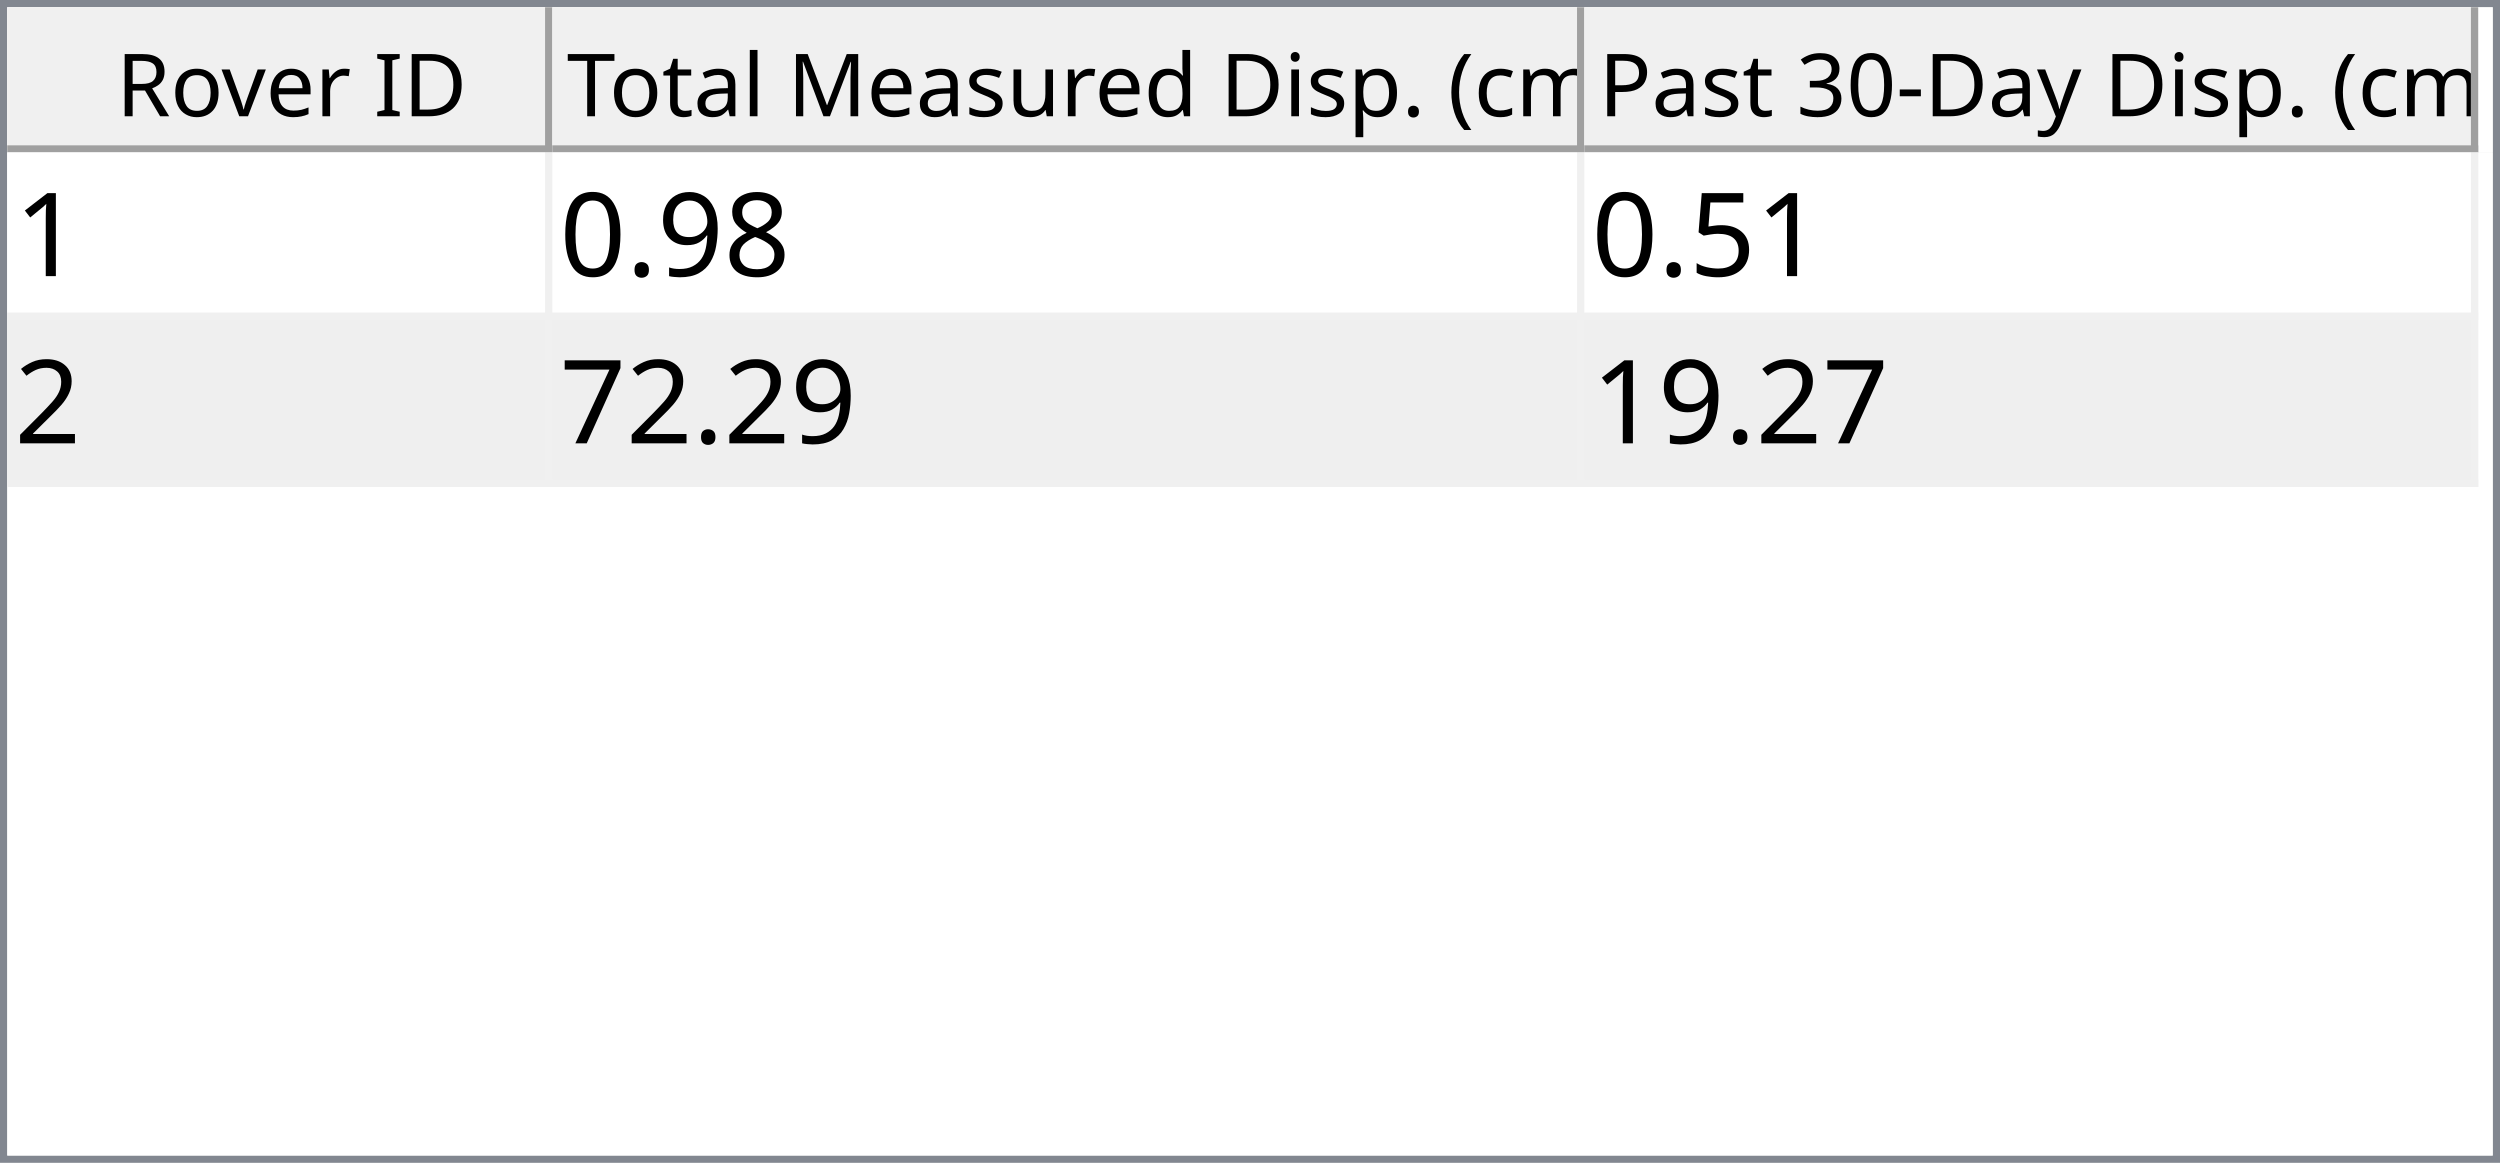
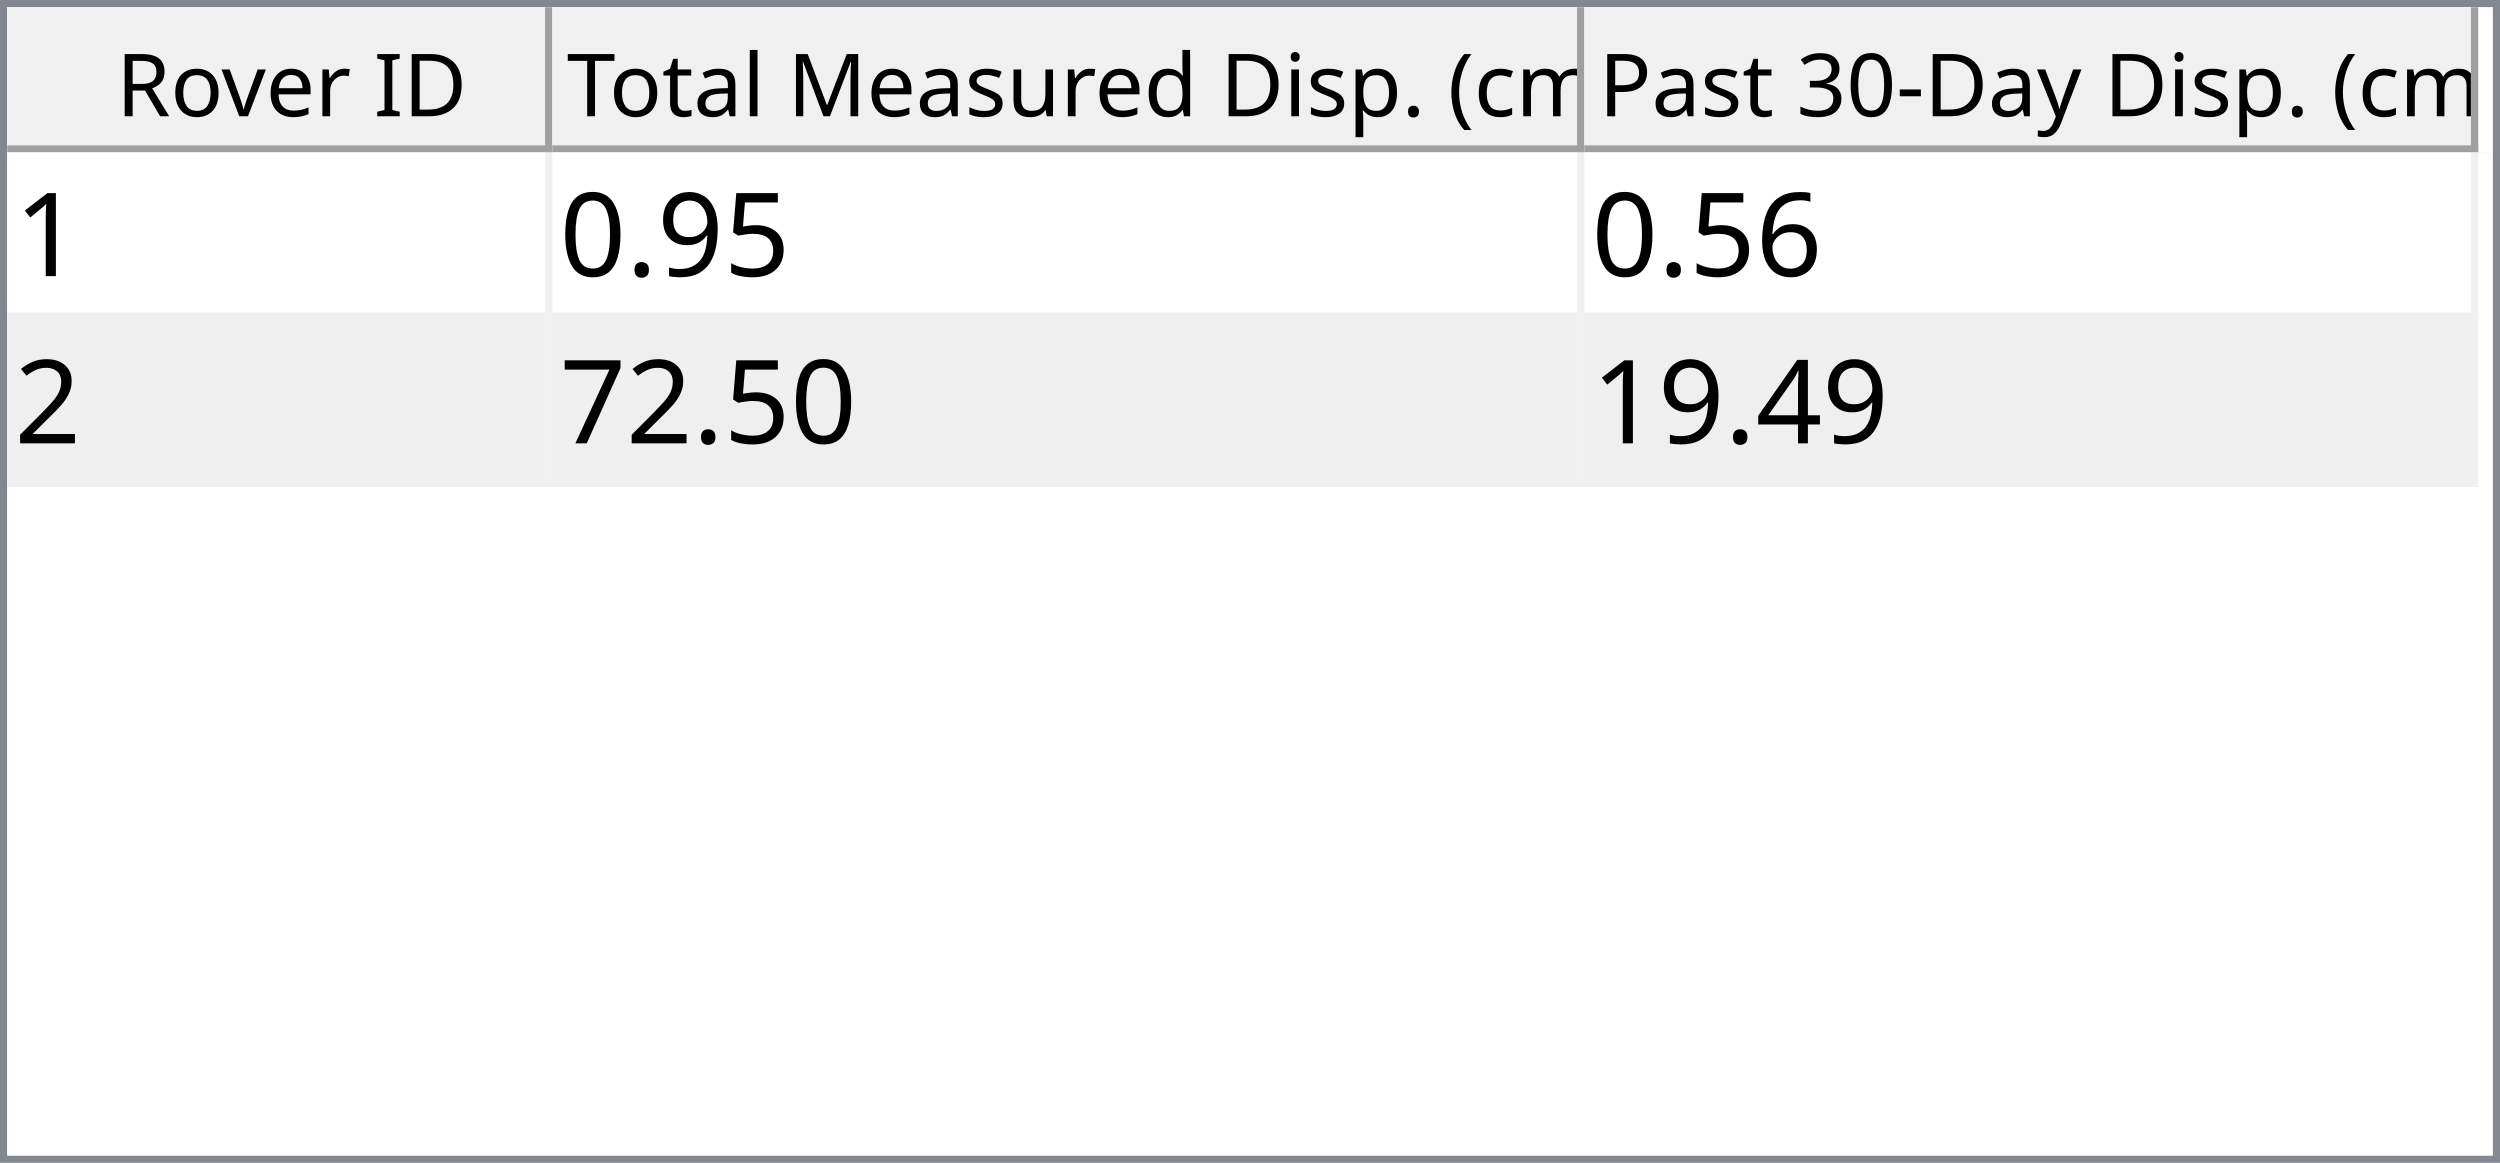
<svg xmlns="http://www.w3.org/2000/svg" style="fill-opacity:1; color-rendering:auto; color-interpolation:auto; text-rendering:auto; stroke:black; stroke-linecap:square; stroke-miterlimit:10; shape-rendering:auto; stroke-opacity:1; fill:black; stroke-dasharray:none; font-weight:normal; stroke-width:1; font-family:'Dialog'; font-style:normal; stroke-linejoin:miter; font-size:12px; stroke-dashoffset:0; image-rendering:auto;" width="344" height="160">
  <defs id="genericDefs" />
  <g>
    <defs id="defs1">
      <clipPath clipPathUnits="userSpaceOnUse" id="clipPath1">
        <path d="M0 0 L344 0 L344 160 L0 160 L0 0 Z" />
      </clipPath>
      <clipPath clipPathUnits="userSpaceOnUse" id="clipPath2">
        <path d="M0 0 L0 160 L344 160 L344 0 Z" />
      </clipPath>
      <clipPath clipPathUnits="userSpaceOnUse" id="clipPath3">
        <path d="M0 0 L0 20 L342 20 L342 0 Z" />
      </clipPath>
      <clipPath clipPathUnits="userSpaceOnUse" id="clipPath4">
        <path d="M0 0 L0 20 L75 20 L75 0 Z" />
      </clipPath>
      <clipPath clipPathUnits="userSpaceOnUse" id="clipPath5">
        <path d="M1 1 L1 19 L74 19 L74 1 Z" />
      </clipPath>
      <clipPath clipPathUnits="userSpaceOnUse" id="clipPath6">
        <path d="M0 0 L0 18 L73 18 L73 0 Z" />
      </clipPath>
      <clipPath clipPathUnits="userSpaceOnUse" id="clipPath7">
        <path d="M-0.5 -0.5 L-0.5 19.5 L74.5 19.5 L74.5 -0.5 Z" />
      </clipPath>
      <clipPath clipPathUnits="userSpaceOnUse" id="clipPath8">
        <path d="M0 0 L0 20 L142 20 L142 0 Z" />
      </clipPath>
      <clipPath clipPathUnits="userSpaceOnUse" id="clipPath9">
        <path d="M1 1 L1 19 L141 19 L141 1 Z" />
      </clipPath>
      <clipPath clipPathUnits="userSpaceOnUse" id="clipPath10">
        <path d="M0 0 L0 18 L140 18 L140 0 Z" />
      </clipPath>
      <clipPath clipPathUnits="userSpaceOnUse" id="clipPath11">
        <path d="M-0.5 -0.5 L-0.5 19.5 L141.5 19.5 L141.5 -0.5 Z" />
      </clipPath>
      <clipPath clipPathUnits="userSpaceOnUse" id="clipPath12">
        <path d="M0 0 L0 20 L123 20 L123 0 Z" />
      </clipPath>
      <clipPath clipPathUnits="userSpaceOnUse" id="clipPath13">
        <path d="M1 1 L1 19 L122 19 L122 1 Z" />
      </clipPath>
      <clipPath clipPathUnits="userSpaceOnUse" id="clipPath14">
        <path d="M0 0 L0 18 L121 18 L121 0 Z" />
      </clipPath>
      <clipPath clipPathUnits="userSpaceOnUse" id="clipPath15">
        <path d="M-0.5 -0.5 L-0.5 19.5 L122.5 19.5 L122.5 -0.5 Z" />
      </clipPath>
      <clipPath clipPathUnits="userSpaceOnUse" id="clipPath16">
        <path d="M0 0 L0 138 L342 138 L342 0 Z" />
      </clipPath>
      <clipPath clipPathUnits="userSpaceOnUse" id="clipPath17">
        <path d="M0 0 L0 46 L340 46 L340 0 Z" />
      </clipPath>
      <clipPath clipPathUnits="userSpaceOnUse" id="clipPath18">
        <path d="M-0.5 -0.5 L-0.5 45.5 L339.5 45.5 L339.5 -0.5 Z" />
      </clipPath>
      <clipPath clipPathUnits="userSpaceOnUse" id="clipPath19">
        <path d="M0 0 L0 22 L74 22 L74 0 Z" />
      </clipPath>
      <clipPath clipPathUnits="userSpaceOnUse" id="clipPath20">
        <path d="M0 0 L0 22 L141 22 L141 0 Z" />
      </clipPath>
      <clipPath clipPathUnits="userSpaceOnUse" id="clipPath21">
        <path d="M0 0 L0 22 L122 22 L122 0 Z" />
      </clipPath>
      <font horiz-adv-x="64.551" id="font1">
        <font-face ascent="107.91" descent="25.098" units-per-em="100" style="font-style:normal; font-family:Segoe UI; font-weight:normal;" />
        <missing-glyph horiz-adv-x="64.551" d="M8.109 0 L8.109 68.266 L56.453 68.266 L56.453 0 L8.109 0 ZM15.328 7.234 L49.219 7.234 L49.219 61.031 L15.328 61.031 L15.328 7.234 Z" />
        <glyph unicode="D" horiz-adv-x="70.117" d="M9.188 0 L9.188 70.016 L28.516 70.016 Q65.531 70.016 65.531 35.891 Q65.531 19.672 55.25 9.836 Q44.969 0 27.734 0 L9.188 0 ZM17.391 62.594 L17.391 7.422 L27.828 7.422 Q41.609 7.422 49.273 14.797 Q56.938 22.172 56.938 35.688 Q56.938 62.594 28.328 62.594 L17.391 62.594 Z" />
        <glyph unicode="I" horiz-adv-x="26.611" d="M17.391 0 L9.188 0 L9.188 70.016 L17.391 70.016 L17.391 0 Z" />
        <glyph unicode=" " horiz-adv-x="27.393" d="" />
        <glyph unicode="r" horiz-adv-x="34.766" d="M34.188 41.891 Q32.078 43.5 28.125 43.5 Q23 43.5 19.555 38.672 Q16.109 33.844 16.109 25.484 L16.109 0 L8.109 0 L8.109 50 L16.109 50 L16.109 39.703 L16.312 39.703 Q18.016 44.969 21.531 47.922 Q25.047 50.875 29.391 50.875 Q32.516 50.875 34.188 50.203 L34.188 41.891 Z" />
        <glyph unicode="e" horiz-adv-x="52.295" d="M48.297 23 L12.984 23 Q13.188 14.656 17.484 10.109 Q21.781 5.562 29.297 5.562 Q37.75 5.562 44.828 11.141 L44.828 3.609 Q38.234 -1.172 27.391 -1.172 Q16.797 -1.172 10.742 5.641 Q4.688 12.453 4.688 24.812 Q4.688 36.469 11.305 43.82 Q17.922 51.172 27.734 51.172 Q37.547 51.172 42.922 44.828 Q48.297 38.484 48.297 27.203 L48.297 23 ZM40.094 29.781 Q40.047 36.719 36.75 40.578 Q33.453 44.438 27.594 44.438 Q21.922 44.438 17.969 40.383 Q14.016 36.328 13.094 29.781 L40.094 29.781 Z" />
        <glyph unicode="v" horiz-adv-x="47.9" d="M47.406 50 L27.484 0 L19.625 0 L0.688 50 L9.469 50 L22.172 13.672 Q23.578 9.672 23.922 6.688 L24.125 6.688 Q24.609 10.453 25.688 13.484 L38.969 50 L47.406 50 Z" />
        <glyph unicode="o" horiz-adv-x="58.594" d="M29 -1.172 Q17.922 -1.172 11.305 5.836 Q4.688 12.844 4.688 24.422 Q4.688 37.016 11.57 44.094 Q18.453 51.172 30.172 51.172 Q41.359 51.172 47.633 44.289 Q53.906 37.406 53.906 25.203 Q53.906 13.234 47.141 6.031 Q40.375 -1.172 29 -1.172 ZM29.594 44.438 Q21.875 44.438 17.383 39.188 Q12.891 33.938 12.891 24.703 Q12.891 15.828 17.43 10.695 Q21.969 5.562 29.594 5.562 Q37.359 5.562 41.531 10.594 Q45.703 15.625 45.703 24.906 Q45.703 34.281 41.531 39.359 Q37.359 44.438 29.594 44.438 Z" />
        <glyph unicode="R" horiz-adv-x="59.814" d="M59.375 0 L49.609 0 L37.891 19.625 Q36.281 22.359 34.766 24.289 Q33.25 26.219 31.664 27.438 Q30.078 28.656 28.25 29.219 Q26.422 29.781 24.125 29.781 L17.391 29.781 L17.391 0 L9.188 0 L9.188 70.016 L30.078 70.016 Q34.672 70.016 38.555 68.867 Q42.438 67.719 45.289 65.375 Q48.141 63.031 49.758 59.547 Q51.375 56.062 51.375 51.375 Q51.375 47.703 50.273 44.656 Q49.172 41.609 47.148 39.211 Q45.125 36.812 42.266 35.133 Q39.406 33.453 35.844 32.516 L35.844 32.328 Q37.594 31.547 38.891 30.547 Q40.188 29.547 41.359 28.18 Q42.531 26.812 43.68 25.078 Q44.828 23.344 46.234 21.047 L59.375 0 ZM17.391 62.594 L17.391 37.203 L28.516 37.203 Q31.594 37.203 34.203 38.133 Q36.812 39.062 38.719 40.797 Q40.625 42.531 41.703 45.047 Q42.781 47.562 42.781 50.688 Q42.781 56.297 39.141 59.445 Q35.5 62.594 28.609 62.594 L17.391 62.594 Z" />
        <glyph unicode=")" horiz-adv-x="30.176" d="M8.297 -15.922 L1.172 -15.922 Q16.406 2.344 16.406 26.812 Q16.406 51.469 1.078 70.016 L8.297 70.016 Q23.531 52.156 23.531 26.703 Q23.531 1.375 8.297 -15.922 Z" />
        <glyph unicode="m" horiz-adv-x="86.133" d="M79.109 0 L71.094 0 L71.094 28.719 Q71.094 37.016 68.531 40.727 Q65.969 44.438 59.906 44.438 Q54.781 44.438 51.195 39.75 Q47.609 35.062 47.609 28.516 L47.609 0 L39.594 0 L39.594 29.688 Q39.594 44.438 28.219 44.438 Q22.953 44.438 19.531 40.016 Q16.109 35.594 16.109 28.516 L16.109 0 L8.109 0 L8.109 50 L16.109 50 L16.109 42.094 L16.312 42.094 Q21.625 51.172 31.844 51.172 Q36.969 51.172 40.773 48.312 Q44.578 45.453 46 40.828 Q51.562 51.172 62.594 51.172 Q79.109 51.172 79.109 30.812 L79.109 0 Z" />
        <glyph unicode="c" horiz-adv-x="46.191" d="M42.188 2.297 Q36.422 -1.172 28.516 -1.172 Q17.828 -1.172 11.258 5.789 Q4.688 12.75 4.688 23.828 Q4.688 36.188 11.766 43.68 Q18.844 51.172 30.672 51.172 Q37.25 51.172 42.281 48.734 L42.281 40.531 Q36.719 44.438 30.375 44.438 Q22.703 44.438 17.797 38.945 Q12.891 33.453 12.891 24.516 Q12.891 15.719 17.508 10.641 Q22.125 5.562 29.891 5.562 Q36.422 5.562 42.188 9.906 L42.188 2.297 Z" />
        <glyph unicode="(" horiz-adv-x="30.176" d="M29.109 -15.922 L21.969 -15.922 Q6.844 1.375 6.844 26.703 Q6.844 52.156 21.969 70.016 L29.203 70.016 Q13.875 51.469 13.875 26.812 Q13.875 2.344 29.109 -15.922 Z" />
        <glyph unicode="." horiz-adv-x="21.68" d="M10.891 -1.078 Q8.641 -1.078 7.055 0.539 Q5.469 2.156 5.469 4.391 Q5.469 6.641 7.055 8.273 Q8.641 9.906 10.891 9.906 Q13.188 9.906 14.797 8.273 Q16.406 6.641 16.406 4.391 Q16.406 2.156 14.797 0.539 Q13.188 -1.078 10.891 -1.078 Z" />
        <glyph unicode="p" horiz-adv-x="58.789" d="M16.312 7.234 L16.109 7.234 L16.109 -23 L8.109 -23 L8.109 50 L16.109 50 L16.109 41.219 L16.312 41.219 Q22.219 51.172 33.594 51.172 Q43.266 51.172 48.688 44.461 Q54.109 37.75 54.109 26.469 Q54.109 13.922 48 6.375 Q41.891 -1.172 31.297 -1.172 Q21.578 -1.172 16.312 7.234 ZM16.109 27.391 L16.109 20.406 Q16.109 14.203 20.141 9.883 Q24.172 5.562 30.375 5.562 Q37.641 5.562 41.773 11.133 Q45.906 16.703 45.906 26.609 Q45.906 34.969 42.047 39.703 Q38.188 44.438 31.594 44.438 Q24.609 44.438 20.359 39.578 Q16.109 34.719 16.109 27.391 Z" />
        <glyph unicode="i" horiz-adv-x="24.219" d="M12.203 62.703 Q10.062 62.703 8.547 64.164 Q7.031 65.625 7.031 67.875 Q7.031 70.125 8.547 71.609 Q10.062 73.094 12.203 73.094 Q14.406 73.094 15.945 71.609 Q17.484 70.125 17.484 67.875 Q17.484 65.719 15.945 64.211 Q14.406 62.703 12.203 62.703 ZM16.109 0 L8.109 0 L8.109 50 L16.109 50 L16.109 0 Z" />
        <glyph unicode="d" horiz-adv-x="58.887" d="M50.781 0 L42.781 0 L42.781 8.5 L42.578 8.5 Q37.016 -1.172 25.391 -1.172 Q15.969 -1.172 10.328 5.539 Q4.688 12.25 4.688 23.828 Q4.688 36.234 10.938 43.703 Q17.188 51.172 27.594 51.172 Q37.891 51.172 42.578 43.062 L42.781 43.062 L42.781 74.031 L50.781 74.031 L50.781 0 ZM42.781 22.609 L42.781 29.984 Q42.781 36.031 38.773 40.234 Q34.766 44.438 28.609 44.438 Q21.297 44.438 17.094 39.062 Q12.891 33.688 12.891 24.219 Q12.891 15.578 16.922 10.57 Q20.953 5.562 27.734 5.562 Q34.422 5.562 38.602 10.398 Q42.781 15.234 42.781 22.609 Z" />
        <glyph unicode="u" horiz-adv-x="56.592" d="M48.531 0 L40.531 0 L40.531 7.906 L40.328 7.906 Q35.359 -1.172 24.906 -1.172 Q7.031 -1.172 7.031 20.125 L7.031 50 L14.984 50 L14.984 21.391 Q14.984 5.562 27.094 5.562 Q32.953 5.562 36.742 9.883 Q40.531 14.203 40.531 21.188 L40.531 50 L48.531 50 L48.531 0 Z" />
        <glyph unicode="s" horiz-adv-x="42.432" d="M5.078 1.812 L5.078 10.406 Q11.625 5.562 19.484 5.562 Q30.031 5.562 30.031 12.594 Q30.031 14.594 29.125 15.992 Q28.219 17.391 26.68 18.461 Q25.141 19.531 23.07 20.383 Q21 21.234 18.609 22.172 Q15.281 23.484 12.766 24.828 Q10.25 26.172 8.57 27.859 Q6.891 29.547 6.031 31.695 Q5.172 33.844 5.172 36.719 Q5.172 40.234 6.789 42.945 Q8.406 45.656 11.086 47.484 Q13.766 49.312 17.211 50.242 Q20.656 51.172 24.312 51.172 Q30.812 51.172 35.938 48.922 L35.938 40.828 Q30.422 44.438 23.25 44.438 Q21 44.438 19.195 43.922 Q17.391 43.406 16.094 42.477 Q14.797 41.547 14.086 40.258 Q13.375 38.969 13.375 37.406 Q13.375 35.453 14.086 34.133 Q14.797 32.812 16.164 31.789 Q17.531 30.766 19.484 29.938 Q21.438 29.109 23.922 28.125 Q27.25 26.859 29.883 25.516 Q32.516 24.172 34.375 22.484 Q36.234 20.797 37.234 18.602 Q38.234 16.406 38.234 13.375 Q38.234 9.672 36.602 6.938 Q34.969 4.203 32.234 2.398 Q29.5 0.594 25.93 -0.289 Q22.359 -1.172 18.453 -1.172 Q10.75 -1.172 5.078 1.812 Z" />
        <glyph unicode="M" horiz-adv-x="89.795" d="M80.562 0 L72.406 0 L72.406 46.969 Q72.406 52.547 73.094 60.594 L72.906 60.594 Q71.734 55.859 70.797 53.812 L46.875 0 L42.875 0 L19 53.422 Q17.969 55.766 16.891 60.594 L16.703 60.594 Q17.094 56.391 17.094 46.875 L17.094 0 L9.188 0 L9.188 70.016 L20.016 70.016 L41.5 21.188 Q44 15.578 44.734 12.797 L45.016 12.797 Q47.125 18.562 48.391 21.391 L70.312 70.016 L80.562 70.016 L80.562 0 Z" />
        <glyph unicode="l" horiz-adv-x="24.219" d="M16.109 0 L8.109 0 L8.109 74.031 L16.109 74.031 L16.109 0 Z" />
        <glyph unicode="a" horiz-adv-x="50.879" d="M43.891 0 L35.891 0 L35.891 7.812 L35.688 7.812 Q30.469 -1.172 20.312 -1.172 Q12.844 -1.172 8.617 2.781 Q4.391 6.734 4.391 13.281 Q4.391 27.297 20.906 29.594 L35.891 31.688 Q35.891 44.438 25.594 44.438 Q16.547 44.438 9.281 38.281 L9.281 46.484 Q16.656 51.172 26.266 51.172 Q43.891 51.172 43.891 32.516 L43.891 0 ZM35.891 25.297 L23.828 23.641 Q18.266 22.859 15.43 20.875 Q12.594 18.891 12.594 13.875 Q12.594 10.203 15.211 7.883 Q17.828 5.562 22.172 5.562 Q28.125 5.562 32.008 9.742 Q35.891 13.922 35.891 20.312 L35.891 25.297 Z" />
        <glyph unicode="t" horiz-adv-x="33.887" d="M31.297 0.484 Q28.469 -1.078 23.828 -1.078 Q10.688 -1.078 10.688 13.578 L10.688 43.172 L2.094 43.172 L2.094 50 L10.688 50 L10.688 62.203 L18.703 64.797 L18.703 50 L31.297 50 L31.297 43.172 L18.703 43.172 L18.703 14.984 Q18.703 9.969 20.414 7.82 Q22.125 5.672 26.078 5.672 Q29.109 5.672 31.297 7.328 L31.297 0.484 Z" />
        <glyph unicode="T" horiz-adv-x="52.393" d="M50.594 62.594 L30.375 62.594 L30.375 0 L22.172 0 L22.172 62.594 L2 62.594 L2 70.016 L50.594 70.016 L50.594 62.594 Z" />
        <glyph unicode="y" horiz-adv-x="48.389" d="M47.906 50 L24.906 -8.016 Q18.75 -23.531 7.625 -23.531 Q4.5 -23.531 2.391 -22.906 L2.391 -15.719 Q4.984 -16.609 7.125 -16.609 Q13.188 -16.609 16.219 -9.375 L20.219 0.094 L0.688 50 L9.578 50 L23.094 11.531 Q23.344 10.797 24.125 7.719 L24.422 7.719 Q24.656 8.891 25.391 11.422 L39.594 50 L47.906 50 Z" />
        <glyph unicode="-" horiz-adv-x="39.99" d="M33.688 24.703 L7.031 24.703 L7.031 31 L33.688 31 L33.688 24.703 Z" />
        <glyph unicode="0" horiz-adv-x="53.906" d="M49.812 35.297 Q49.812 26.516 48.219 19.727 Q46.625 12.938 43.625 8.273 Q40.625 3.609 36.258 1.195 Q31.891 -1.219 26.312 -1.219 Q21.047 -1.219 16.922 1.102 Q12.797 3.422 9.961 7.867 Q7.125 12.312 5.664 18.781 Q4.203 25.25 4.203 33.594 Q4.203 42.781 5.742 49.812 Q7.281 56.844 10.258 61.602 Q13.234 66.359 17.656 68.773 Q22.078 71.188 27.781 71.188 Q49.812 71.188 49.812 35.297 ZM41.609 34.516 Q41.609 64.406 27.391 64.406 Q12.406 64.406 12.406 33.984 Q12.406 5.609 27.094 5.609 Q41.609 5.609 41.609 34.516 Z" />
        <glyph unicode="3" horiz-adv-x="53.906" d="M46.531 19.828 Q46.531 15.094 44.75 11.211 Q42.969 7.328 39.719 4.57 Q36.469 1.812 31.93 0.297 Q27.391 -1.219 21.922 -1.219 Q11.922 -1.219 6 2.594 L6 11.188 Q13.094 5.609 22.219 5.609 Q25.875 5.609 28.828 6.539 Q31.781 7.469 33.906 9.227 Q36.031 10.984 37.18 13.477 Q38.328 15.969 38.328 19.094 Q38.328 32.812 18.797 32.812 L12.984 32.812 L12.984 39.594 L18.5 39.594 Q35.797 39.594 35.797 52.484 Q35.797 64.406 22.609 64.406 Q15.188 64.406 8.688 59.422 L8.688 67.188 Q15.375 71.188 24.609 71.188 Q29 71.188 32.57 69.969 Q36.141 68.75 38.68 66.555 Q41.219 64.359 42.609 61.281 Q44 58.203 44 54.5 Q44 40.672 30.031 36.719 L30.031 36.531 Q33.594 36.141 36.625 34.797 Q39.656 33.453 41.852 31.305 Q44.047 29.156 45.289 26.25 Q46.531 23.344 46.531 19.828 Z" />
        <glyph unicode="P" horiz-adv-x="56.006" d="M17.391 26.469 L17.391 0 L9.188 0 L9.188 70.016 L28.422 70.016 Q39.656 70.016 45.828 64.547 Q52 59.078 52 49.125 Q52 39.156 45.141 32.812 Q38.281 26.469 26.609 26.469 L17.391 26.469 ZM17.391 62.594 L17.391 33.891 L25.984 33.891 Q34.469 33.891 38.938 37.773 Q43.406 41.656 43.406 48.734 Q43.406 62.594 27 62.594 L17.391 62.594 Z" />
      </font>
      <font horiz-adv-x="75.0" id="font2">
        <font-face ascent="100.537" descent="21.973" units-per-em="100" style="font-style:normal; font-family:sans-serif; font-weight:normal;" />
        <missing-glyph horiz-adv-x="75.0" d="M12.5 0 L12.5 62.5 L62.5 62.5 L62.5 0 L12.5 0 ZM14.062 1.562 L60.938 1.562 L60.938 60.938 L14.062 60.938 L14.062 1.562 Z" />
        <glyph unicode="1" horiz-adv-x="55.615" d="M37.25 0 L28.469 0 L28.469 56 Q25.297 52.984 20.141 49.953 Q14.984 46.922 10.891 45.406 L10.891 53.906 Q18.266 57.375 23.781 62.305 Q29.297 67.234 31.594 71.875 L37.25 71.875 L37.25 0 Z" />
-         <glyph unicode="8" horiz-adv-x="55.615" d="M17.672 38.812 Q12.203 40.828 9.57 44.539 Q6.938 48.25 6.938 53.422 Q6.938 61.234 12.555 66.555 Q18.172 71.875 27.484 71.875 Q36.859 71.875 42.578 66.43 Q48.297 60.984 48.297 53.172 Q48.297 48.188 45.68 44.508 Q43.062 40.828 37.75 38.812 Q44.344 36.672 47.781 31.883 Q51.219 27.094 51.219 20.453 Q51.219 11.281 44.727 5.031 Q38.234 -1.219 27.641 -1.219 Q17.047 -1.219 10.547 5.055 Q4.047 11.328 4.047 20.703 Q4.047 27.688 7.594 32.398 Q11.141 37.109 17.672 38.812 ZM15.922 53.719 Q15.922 48.641 19.195 45.414 Q22.469 42.188 27.688 42.188 Q32.766 42.188 36.016 45.383 Q39.266 48.578 39.266 53.219 Q39.266 58.062 35.914 61.359 Q32.562 64.656 27.594 64.656 Q22.562 64.656 19.242 61.43 Q15.922 58.203 15.922 53.719 ZM13.094 20.656 Q13.094 16.891 14.875 13.375 Q16.656 9.859 20.172 7.93 Q23.688 6 27.734 6 Q34.031 6 38.133 10.055 Q42.234 14.109 42.234 20.359 Q42.234 26.703 38.016 30.859 Q33.797 35.016 27.438 35.016 Q21.234 35.016 17.164 30.914 Q13.094 26.812 13.094 20.656 Z" />
+         <glyph unicode="5" horiz-adv-x="55.615" d="M4.156 18.75 L13.375 19.531 Q14.406 12.797 18.141 9.398 Q21.875 6 27.156 6 Q33.5 6 37.891 10.789 Q42.281 15.578 42.281 23.484 Q42.281 31 38.062 35.352 Q33.844 39.703 27 39.703 Q22.75 39.703 19.336 37.773 Q15.922 35.844 13.969 32.766 L5.719 33.844 L12.641 70.609 L48.25 70.609 L48.25 62.203 L19.672 62.203 L15.828 42.969 Q22.266 47.469 29.344 47.469 Q38.719 47.469 45.164 40.969 Q51.609 34.469 51.609 24.266 Q51.609 14.547 45.953 7.469 Q39.062 -1.219 27.156 -1.219 Q17.391 -1.219 11.211 4.25 Q5.031 9.719 4.156 18.75 Z" />
        <glyph unicode="9" horiz-adv-x="55.615" d="M5.469 16.547 L13.922 17.328 Q14.984 11.375 18.016 8.688 Q21.047 6 25.781 6 Q29.828 6 32.883 7.859 Q35.938 9.719 37.891 12.82 Q39.844 15.922 41.164 21.195 Q42.484 26.469 42.484 31.938 Q42.484 32.516 42.438 33.688 Q39.797 29.5 35.234 26.883 Q30.672 24.266 25.344 24.266 Q16.453 24.266 10.305 30.711 Q4.156 37.156 4.156 47.703 Q4.156 58.594 10.578 65.234 Q17 71.875 26.656 71.875 Q33.641 71.875 39.43 68.117 Q45.219 64.359 48.219 57.398 Q51.219 50.438 51.219 37.25 Q51.219 23.531 48.242 15.406 Q45.266 7.281 39.383 3.031 Q33.5 -1.219 25.594 -1.219 Q17.188 -1.219 11.867 3.445 Q6.547 8.109 5.469 16.547 ZM41.453 48.141 Q41.453 55.719 37.43 60.156 Q33.406 64.594 27.734 64.594 Q21.875 64.594 17.531 59.812 Q13.188 55.031 13.188 47.406 Q13.188 40.578 17.312 36.305 Q21.438 32.031 27.484 32.031 Q33.594 32.031 37.523 36.305 Q41.453 40.578 41.453 48.141 Z" />
        <glyph unicode="." horiz-adv-x="27.783" d="M9.078 0 L9.078 10.016 L19.094 10.016 L19.094 0 L9.078 0 Z" />
        <glyph unicode="0" horiz-adv-x="55.615" d="M4.156 35.297 Q4.156 48 6.766 55.742 Q9.375 63.484 14.523 67.68 Q19.672 71.875 27.484 71.875 Q33.25 71.875 37.594 69.555 Q41.938 67.234 44.773 62.867 Q47.609 58.5 49.219 52.227 Q50.828 45.953 50.828 35.297 Q50.828 22.703 48.242 14.969 Q45.656 7.234 40.508 3.008 Q35.359 -1.219 27.484 -1.219 Q17.141 -1.219 11.234 6.203 Q4.156 15.141 4.156 35.297 ZM13.188 35.297 Q13.188 17.672 17.312 11.836 Q21.438 6 27.484 6 Q33.547 6 37.672 11.859 Q41.797 17.719 41.797 35.297 Q41.797 52.984 37.672 58.789 Q33.547 64.594 27.391 64.594 Q21.344 64.594 17.719 59.469 Q13.188 52.938 13.188 35.297 Z" />
-         <glyph unicode="5" horiz-adv-x="55.615" d="M4.156 18.75 L13.375 19.531 Q14.406 12.797 18.141 9.398 Q21.875 6 27.156 6 Q33.5 6 37.891 10.789 Q42.281 15.578 42.281 23.484 Q42.281 31 38.062 35.352 Q33.844 39.703 27 39.703 Q22.75 39.703 19.336 37.773 Q15.922 35.844 13.969 32.766 L5.719 33.844 L12.641 70.609 L48.25 70.609 L48.25 62.203 L19.672 62.203 L15.828 42.969 Q22.266 47.469 29.344 47.469 Q38.719 47.469 45.164 40.969 Q51.609 34.469 51.609 24.266 Q51.609 14.547 45.953 7.469 Q39.062 -1.219 27.156 -1.219 Q17.391 -1.219 11.211 4.25 Q5.031 9.719 4.156 18.75 Z" />
+         <glyph unicode="6" horiz-adv-x="55.615" d="M49.75 54.047 L41.016 53.375 Q39.844 58.547 37.703 60.891 Q34.125 64.656 28.906 64.656 Q24.703 64.656 21.531 62.312 Q17.391 59.281 14.992 53.469 Q12.594 47.656 12.5 36.922 Q15.672 41.75 20.266 44.094 Q24.859 46.438 29.891 46.438 Q38.672 46.438 44.852 39.969 Q51.031 33.5 51.031 23.25 Q51.031 16.5 48.125 10.719 Q45.219 4.938 40.141 1.859 Q35.062 -1.219 28.609 -1.219 Q17.625 -1.219 10.695 6.859 Q3.766 14.938 3.766 33.5 Q3.766 54.25 11.422 63.672 Q18.109 71.875 29.438 71.875 Q37.891 71.875 43.289 67.141 Q48.688 62.406 49.75 54.047 ZM13.875 23.188 Q13.875 18.656 15.797 14.508 Q17.719 10.359 21.188 8.18 Q24.656 6 28.469 6 Q34.031 6 38.039 10.492 Q42.047 14.984 42.047 22.703 Q42.047 30.125 38.086 34.398 Q34.125 38.672 28.125 38.672 Q22.172 38.672 18.023 34.398 Q13.875 30.125 13.875 23.188 Z" />
        <glyph unicode="2" horiz-adv-x="55.615" d="M50.344 8.453 L50.344 0 L3.031 0 Q2.938 3.172 4.047 6.109 Q5.859 10.938 9.836 15.625 Q13.812 20.312 21.344 26.469 Q33.016 36.031 37.117 41.625 Q41.219 47.219 41.219 52.203 Q41.219 57.422 37.477 61.008 Q33.734 64.594 27.734 64.594 Q21.391 64.594 17.578 60.789 Q13.766 56.984 13.719 50.25 L4.688 51.172 Q5.609 61.281 11.664 66.578 Q17.719 71.875 27.938 71.875 Q38.234 71.875 44.242 66.164 Q50.25 60.453 50.25 52 Q50.25 47.703 48.492 43.555 Q46.734 39.406 42.656 34.812 Q38.578 30.219 29.109 22.219 Q21.188 15.578 18.945 13.211 Q16.703 10.844 15.234 8.453 L50.344 8.453 Z" />
        <glyph unicode="7" horiz-adv-x="55.615" d="M4.734 62.203 L4.734 70.656 L51.078 70.656 L51.078 63.812 Q44.234 56.547 37.523 44.484 Q30.812 32.422 27.156 19.672 Q24.516 10.688 23.781 0 L14.75 0 Q14.891 8.453 18.062 20.414 Q21.234 32.375 27.172 43.484 Q33.109 54.594 39.797 62.203 L4.734 62.203 Z" />
+         <glyph unicode="4" horiz-adv-x="55.615" d="M32.328 0 L32.328 17.141 L1.266 17.141 L1.266 25.203 L33.938 71.578 L41.109 71.578 L41.109 25.203 L50.781 25.203 L50.781 17.141 L41.109 17.141 L41.109 0 L32.328 0 ZM32.328 25.203 L32.328 57.469 L9.906 25.203 L32.328 25.203 Z" />
      </font>
    </defs>
    <g style="fill:white; stroke:white;">
      <rect x="0" y="0" width="344" style="clip-path:url(#clipPath1); stroke:none;" height="160" />
    </g>
    <g style="fill:white; text-rendering:optimizeSpeed; color-rendering:optimizeSpeed; image-rendering:optimizeSpeed; shape-rendering:crispEdges; stroke:white; color-interpolation:sRGB;">
      <rect x="0" width="344" height="160" y="0" style="stroke:none;" />
      <path style="stroke:none;" d="M0 160 L344 160 L344 0 L0 0 Z" />
    </g>
    <g style="fill:rgb(240,240,240); font-family:'Segoe UI'; stroke:rgb(240,240,240);">
      <rect x="0" y="0" width="344" style="clip-path:url(#clipPath2); stroke:none;" height="160" />
    </g>
    <g style="fill:rgb(130,135,144); font-family:'Segoe UI'; stroke:rgb(130,135,144);">
      <path d="M0 0 L344 0 L344 160 L0 160 L0 0 ZM1 1 L343 1 L343 159 L1 159 L1 1 Z" style="fill-rule:evenodd; clip-path:url(#clipPath2); stroke:none;" />
    </g>
    <g style="fill:white; font-family:'Segoe UI'; stroke:white;" transform="translate(1,1)">
      <rect x="0" y="0" width="342" style="clip-path:url(#clipPath3); stroke:none;" height="20" />
    </g>
    <g style="fill:rgb(240,240,240); font-family:'Segoe UI'; stroke:rgb(240,240,240);" transform="translate(1,1)">
      <rect x="0" y="0" width="75" style="clip-path:url(#clipPath4); stroke:none;" height="20" />
    </g>
    <g style="font-family:'Segoe UI';" transform="translate(2,2)">
      <text x="14" xml:space="preserve" y="14" style="clip-path:url(#clipPath6); stroke:none;">Rover ID</text>
    </g>
    <g style="fill:rgb(160,160,160); font-family:'Segoe UI'; stroke:rgb(160,160,160); stroke-linejoin:bevel;" transform="translate(1.5,1.5)">
      <line x1="74" x2="74" y1="0" style="fill:none; clip-path:url(#clipPath7);" y2="19" />
    </g>
    <g style="fill:rgb(160,160,160); font-family:'Segoe UI'; stroke:rgb(160,160,160); stroke-linejoin:bevel;" transform="matrix(1,0,0,1,1,1) translate(0.5,0.5)">
      <line x1="0" x2="74" y1="19" style="fill:none; clip-path:url(#clipPath7);" y2="19" />
    </g>
    <g style="fill:rgb(240,240,240); font-family:'Segoe UI'; stroke:rgb(240,240,240);" transform="translate(76,1)">
      <rect x="0" y="0" width="142" style="clip-path:url(#clipPath8); stroke:none;" height="20" />
    </g>
    <g style="font-family:'Segoe UI';" transform="translate(77,2)">
      <text x="1" xml:space="preserve" y="14" style="clip-path:url(#clipPath10); stroke:none;">Total Measured Disp. (cm)</text>
    </g>
    <g style="fill:rgb(160,160,160); font-family:'Segoe UI'; stroke:rgb(160,160,160); stroke-linejoin:bevel;" transform="translate(76.5,1.5)">
      <line x1="141" x2="141" y1="0" style="fill:none; clip-path:url(#clipPath11);" y2="19" />
    </g>
    <g style="fill:rgb(160,160,160); font-family:'Segoe UI'; stroke:rgb(160,160,160); stroke-linejoin:bevel;" transform="matrix(1,0,0,1,76,1) translate(0.5,0.5)">
      <line x1="0" x2="141" y1="19" style="fill:none; clip-path:url(#clipPath11);" y2="19" />
    </g>
    <g style="fill:rgb(240,240,240); font-family:'Segoe UI'; stroke:rgb(240,240,240);" transform="translate(218,1)">
      <rect x="0" y="0" width="123" style="clip-path:url(#clipPath12); stroke:none;" height="20" />
    </g>
    <g style="font-family:'Segoe UI';" transform="translate(219,2)">
      <text x="1" xml:space="preserve" y="14" style="clip-path:url(#clipPath14); stroke:none;">Past 30-Day Disp. (cm)</text>
    </g>
    <g style="fill:rgb(160,160,160); font-family:'Segoe UI'; stroke:rgb(160,160,160); stroke-linejoin:bevel;" transform="translate(218.5,1.5)">
      <line x1="122" x2="122" y1="0" style="fill:none; clip-path:url(#clipPath15);" y2="19" />
    </g>
    <g style="fill:rgb(160,160,160); font-family:'Segoe UI'; stroke:rgb(160,160,160); stroke-linejoin:bevel;" transform="matrix(1,0,0,1,218,1) translate(0.5,0.5)">
      <line x1="0" x2="122" y1="19" style="fill:none; clip-path:url(#clipPath15);" y2="19" />
    </g>
    <g style="fill:white; font-family:'Segoe UI'; stroke:white;" transform="translate(1,21)">
      <rect x="0" y="0" width="342" style="clip-path:url(#clipPath16); stroke:none;" height="138" />
    </g>
    <g style="fill:rgb(240,240,240); font-size:16px; font-family:sans-serif; stroke:rgb(240,240,240);" transform="translate(1,21)">
      <rect x="0" y="0" width="340" style="clip-path:url(#clipPath17); stroke:none;" height="46" />
      <line transform="translate(0.5,0.5)" x1="0" x2="339" y1="22" style="clip-path:url(#clipPath18); fill:none; stroke-linejoin:bevel;" y2="22" />
    </g>
    <g transform="matrix(1,0,0,1,1,21) translate(0.5,0.5)" style="fill:rgb(240,240,240); font-size:16px; font-family:sans-serif; stroke:rgb(240,240,240); stroke-linejoin:bevel;">
      <line x1="0" x2="339" y1="45" style="fill:none; clip-path:url(#clipPath18);" y2="45" />
    </g>
    <g transform="matrix(1,0,0,1,1,21) translate(0.5,0.5)" style="fill:rgb(240,240,240); font-size:16px; font-family:sans-serif; stroke:rgb(240,240,240); stroke-linejoin:bevel;">
      <line x1="74" x2="74" y1="0" style="fill:none; clip-path:url(#clipPath18);" y2="45" />
    </g>
    <g transform="matrix(1,0,0,1,1,21) translate(0.5,0.5)" style="fill:rgb(240,240,240); font-size:16px; font-family:sans-serif; stroke:rgb(240,240,240); stroke-linejoin:bevel;">
      <line x1="216" x2="216" y1="0" style="fill:none; clip-path:url(#clipPath18);" y2="45" />
    </g>
    <g transform="matrix(1,0,0,1,1,21) translate(0.5,0.5)" style="fill:rgb(240,240,240); font-size:16px; font-family:sans-serif; stroke:rgb(240,240,240); stroke-linejoin:bevel;">
      <line x1="339" x2="339" y1="0" style="fill:none; clip-path:url(#clipPath18);" y2="45" />
    </g>
    <g style="fill:white; font-size:16px; font-family:sans-serif; stroke:white;" transform="matrix(1,0,0,1,1,21)">
      <rect x="0" y="0" width="74" style="clip-path:url(#clipPath19); stroke:none;" height="22" />
      <text x="1" y="17" style="fill:black; clip-path:url(#clipPath19); stroke:none;" xml:space="preserve">1</text>
    </g>
    <g style="fill:white; font-size:16px; font-family:sans-serif; stroke:white;" transform="matrix(1,0,0,1,1,21) translate(75,0)">
      <rect x="0" y="0" width="141" style="clip-path:url(#clipPath20); stroke:none;" height="22" />
-       <text x="1" y="17" style="fill:black; clip-path:url(#clipPath20); stroke:none;" xml:space="preserve">0.98</text>
+       <text x="1" y="17" style="fill:black; clip-path:url(#clipPath20); stroke:none;" xml:space="preserve">0.95</text>
    </g>
    <g style="fill:white; font-size:16px; font-family:sans-serif; stroke:white;" transform="matrix(1,0,0,1,1,21) translate(217,0)">
      <rect x="0" y="0" width="122" style="clip-path:url(#clipPath21); stroke:none;" height="22" />
-       <text x="1" y="17" style="fill:black; clip-path:url(#clipPath21); stroke:none;" xml:space="preserve">0.51</text>
+       <text x="1" y="17" style="fill:black; clip-path:url(#clipPath21); stroke:none;" xml:space="preserve">0.56</text>
    </g>
    <g style="fill:rgb(239,239,239); font-size:16px; font-family:sans-serif; stroke:rgb(239,239,239);" transform="matrix(1,0,0,1,1,21) translate(0,23)">
      <rect x="0" y="0" width="74" style="clip-path:url(#clipPath19); stroke:none;" height="22" />
      <text x="1" y="17" style="fill:black; clip-path:url(#clipPath19); stroke:none;" xml:space="preserve">2</text>
    </g>
    <g style="fill:rgb(239,239,239); font-size:16px; font-family:sans-serif; stroke:rgb(239,239,239);" transform="matrix(1,0,0,1,1,21) translate(75,23)">
      <rect x="0" y="0" width="141" style="clip-path:url(#clipPath20); stroke:none;" height="22" />
-       <text x="1" y="17" style="fill:black; clip-path:url(#clipPath20); stroke:none;" xml:space="preserve">72.29</text>
+       <text x="1" y="17" style="fill:black; clip-path:url(#clipPath20); stroke:none;" xml:space="preserve">72.50</text>
    </g>
    <g style="fill:rgb(239,239,239); font-size:16px; font-family:sans-serif; stroke:rgb(239,239,239);" transform="matrix(1,0,0,1,1,21) translate(217,23)">
      <rect x="0" y="0" width="122" style="clip-path:url(#clipPath21); stroke:none;" height="22" />
-       <text x="1" y="17" style="fill:black; clip-path:url(#clipPath21); stroke:none;" xml:space="preserve">19.27</text>
+       <text x="1" y="17" style="fill:black; clip-path:url(#clipPath21); stroke:none;" xml:space="preserve">19.49</text>
    </g>
  </g>
</svg>
